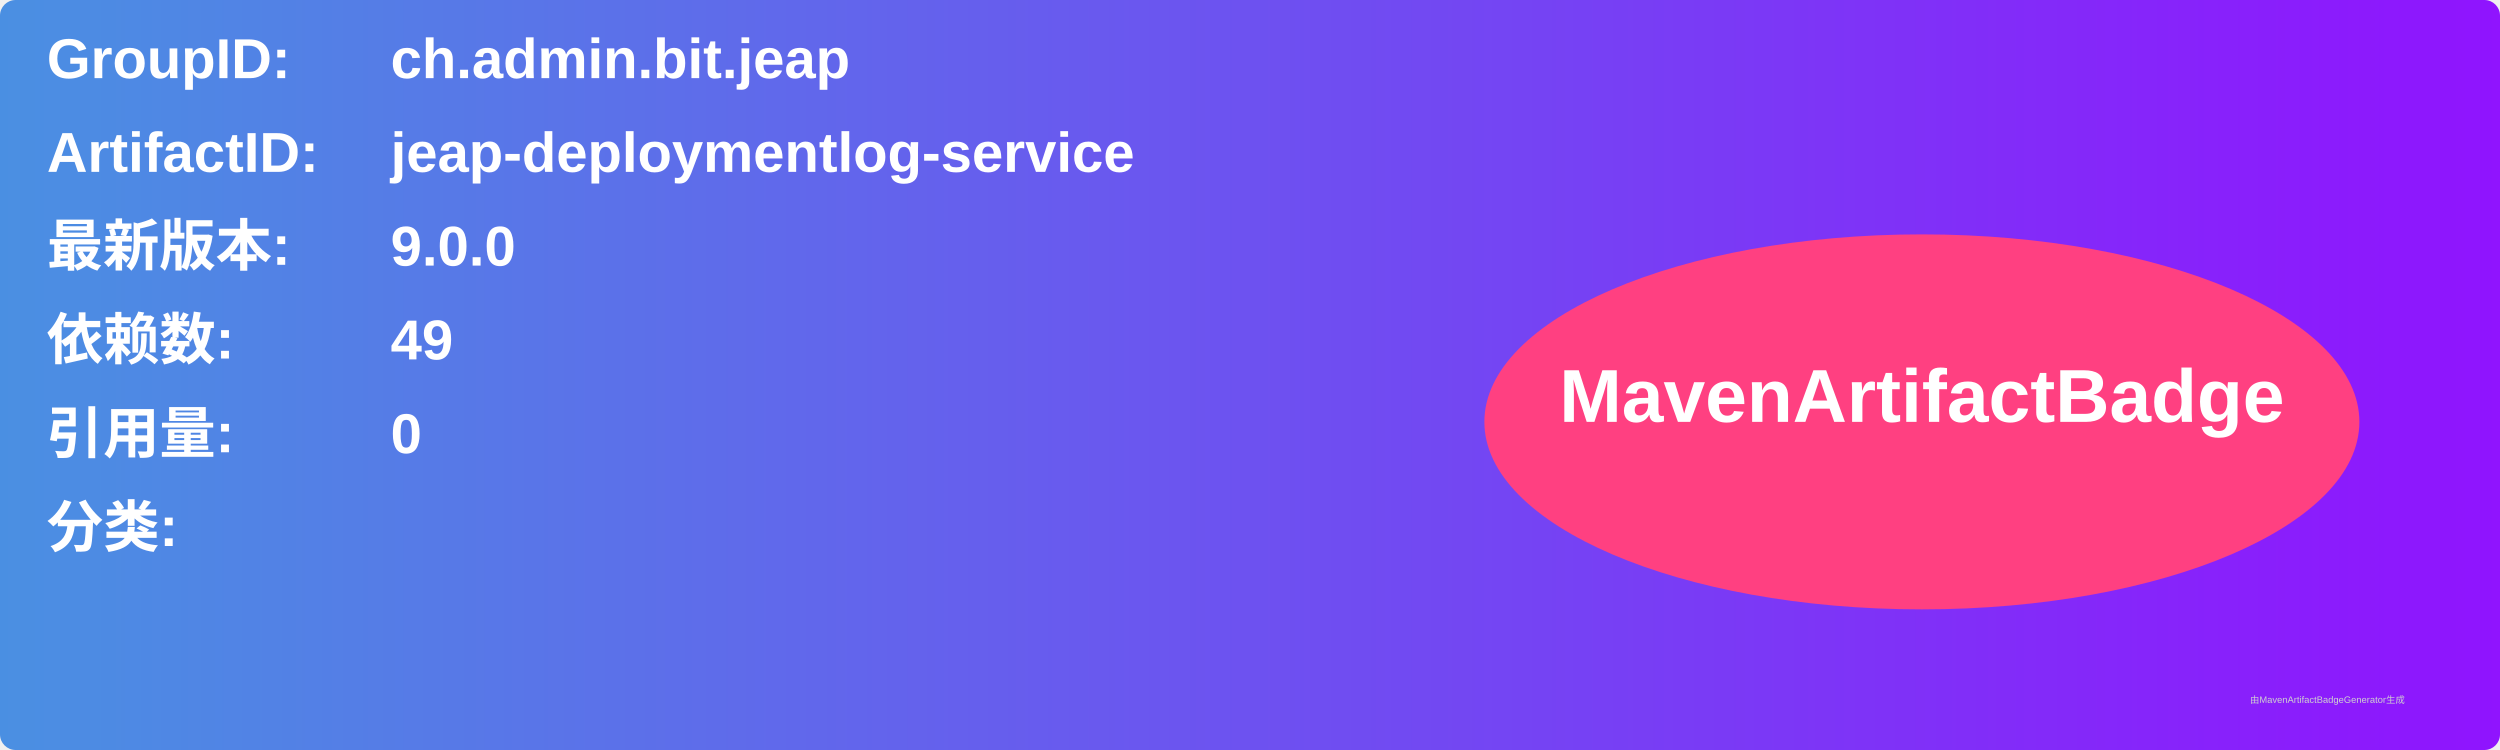
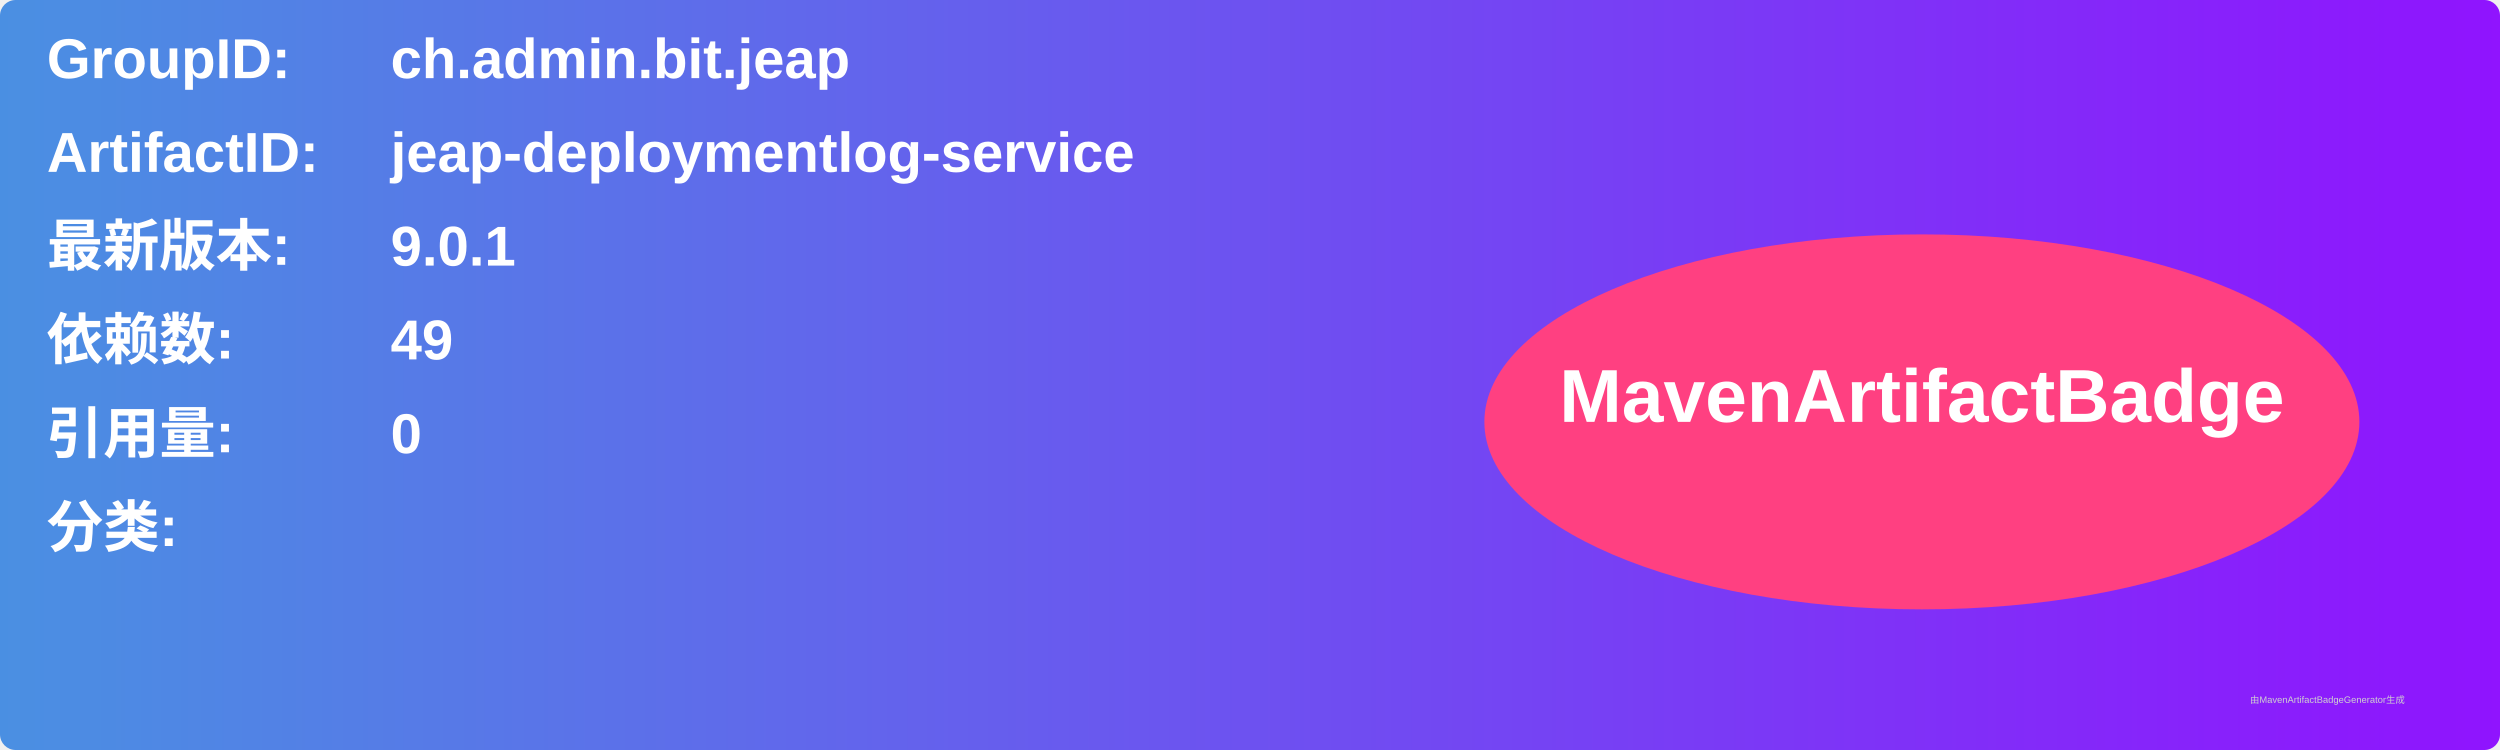
<svg xmlns="http://www.w3.org/2000/svg" width="800" height="240" viewBox="0 0 800 240">
  <linearGradient id="grad" x1="0%" y1="0%" x2="100%" y2="0%">
    <stop offset="0%" stop-color="#4a90e2" />
    <stop offset="100%" stop-color="#9013fe" />
  </linearGradient>
  <rect width="100%" height="100%" rx="5" ry="5" fill="url(#grad)" />
  <g transform="translate(15, 15)">
    <text x="0" y="10" font-family="Arial" font-size="18" fill="white" font-weight="bold" width="260">GroupID:</text>
    <text x="110" y="10" font-family="Arial" font-size="18" fill="white" font-weight="bold" width="460">ch.admin.bit.jeap</text>
    <text x="0" y="40" font-family="Arial" font-size="18" fill="white" font-weight="bold" width="260">ArtifactID:</text>
    <text x="110" y="40" font-family="Arial" font-size="18" fill="white" font-weight="bold" width="460">jeap-deploymentlog-service</text>
    <text x="0" y="70" font-family="Arial" font-size="18" fill="white" font-weight="bold">最新版本:</text>
    <text x="110" y="70" font-family="Arial" font-size="18" fill="white" font-weight="bold">
-       <tspan font-weight="bold">9.0.0</tspan>
+       <tspan font-weight="bold">9.0.1</tspan>
    </text>
    <text x="0" y="100" font-family="Arial" font-size="18" fill="white" font-weight="bold">依赖数: </text>
    <text x="110" y="100" font-family="Arial" font-size="18" fill="white">
      <tspan font-weight="bold">49</tspan>
    </text>
    <text x="0" y="130" font-family="Arial" font-size="18" fill="white" font-weight="bold">引用量: </text>
    <text x="110" y="130" font-family="Arial" font-size="18" fill="white">
      <tspan font-weight="bold">0</tspan>
    </text>
    <text x="0" y="160" font-family="Arial" font-size="18" fill="white" font-weight="bold">分类:</text>
    <text x="10" y="190" font-family="Arial" font-size="10" fill="white">
      <tspan font-weight="bold" />
    </text>
    <ellipse cx="600" cy="120" rx="140" ry="60" fill="#ff4081" />
    <text x="600" y="120" text-anchor="middle" font-family="Arial" font-size="24" fill="white" font-weight="bold">MavenArtifactBadge</text>
  </g>
  <text x="720" y="225" font-family="Arial" font-size="3" fill="#d0d0d0">由MavenArtifactBadgeGenerator生成</text>
</svg>
